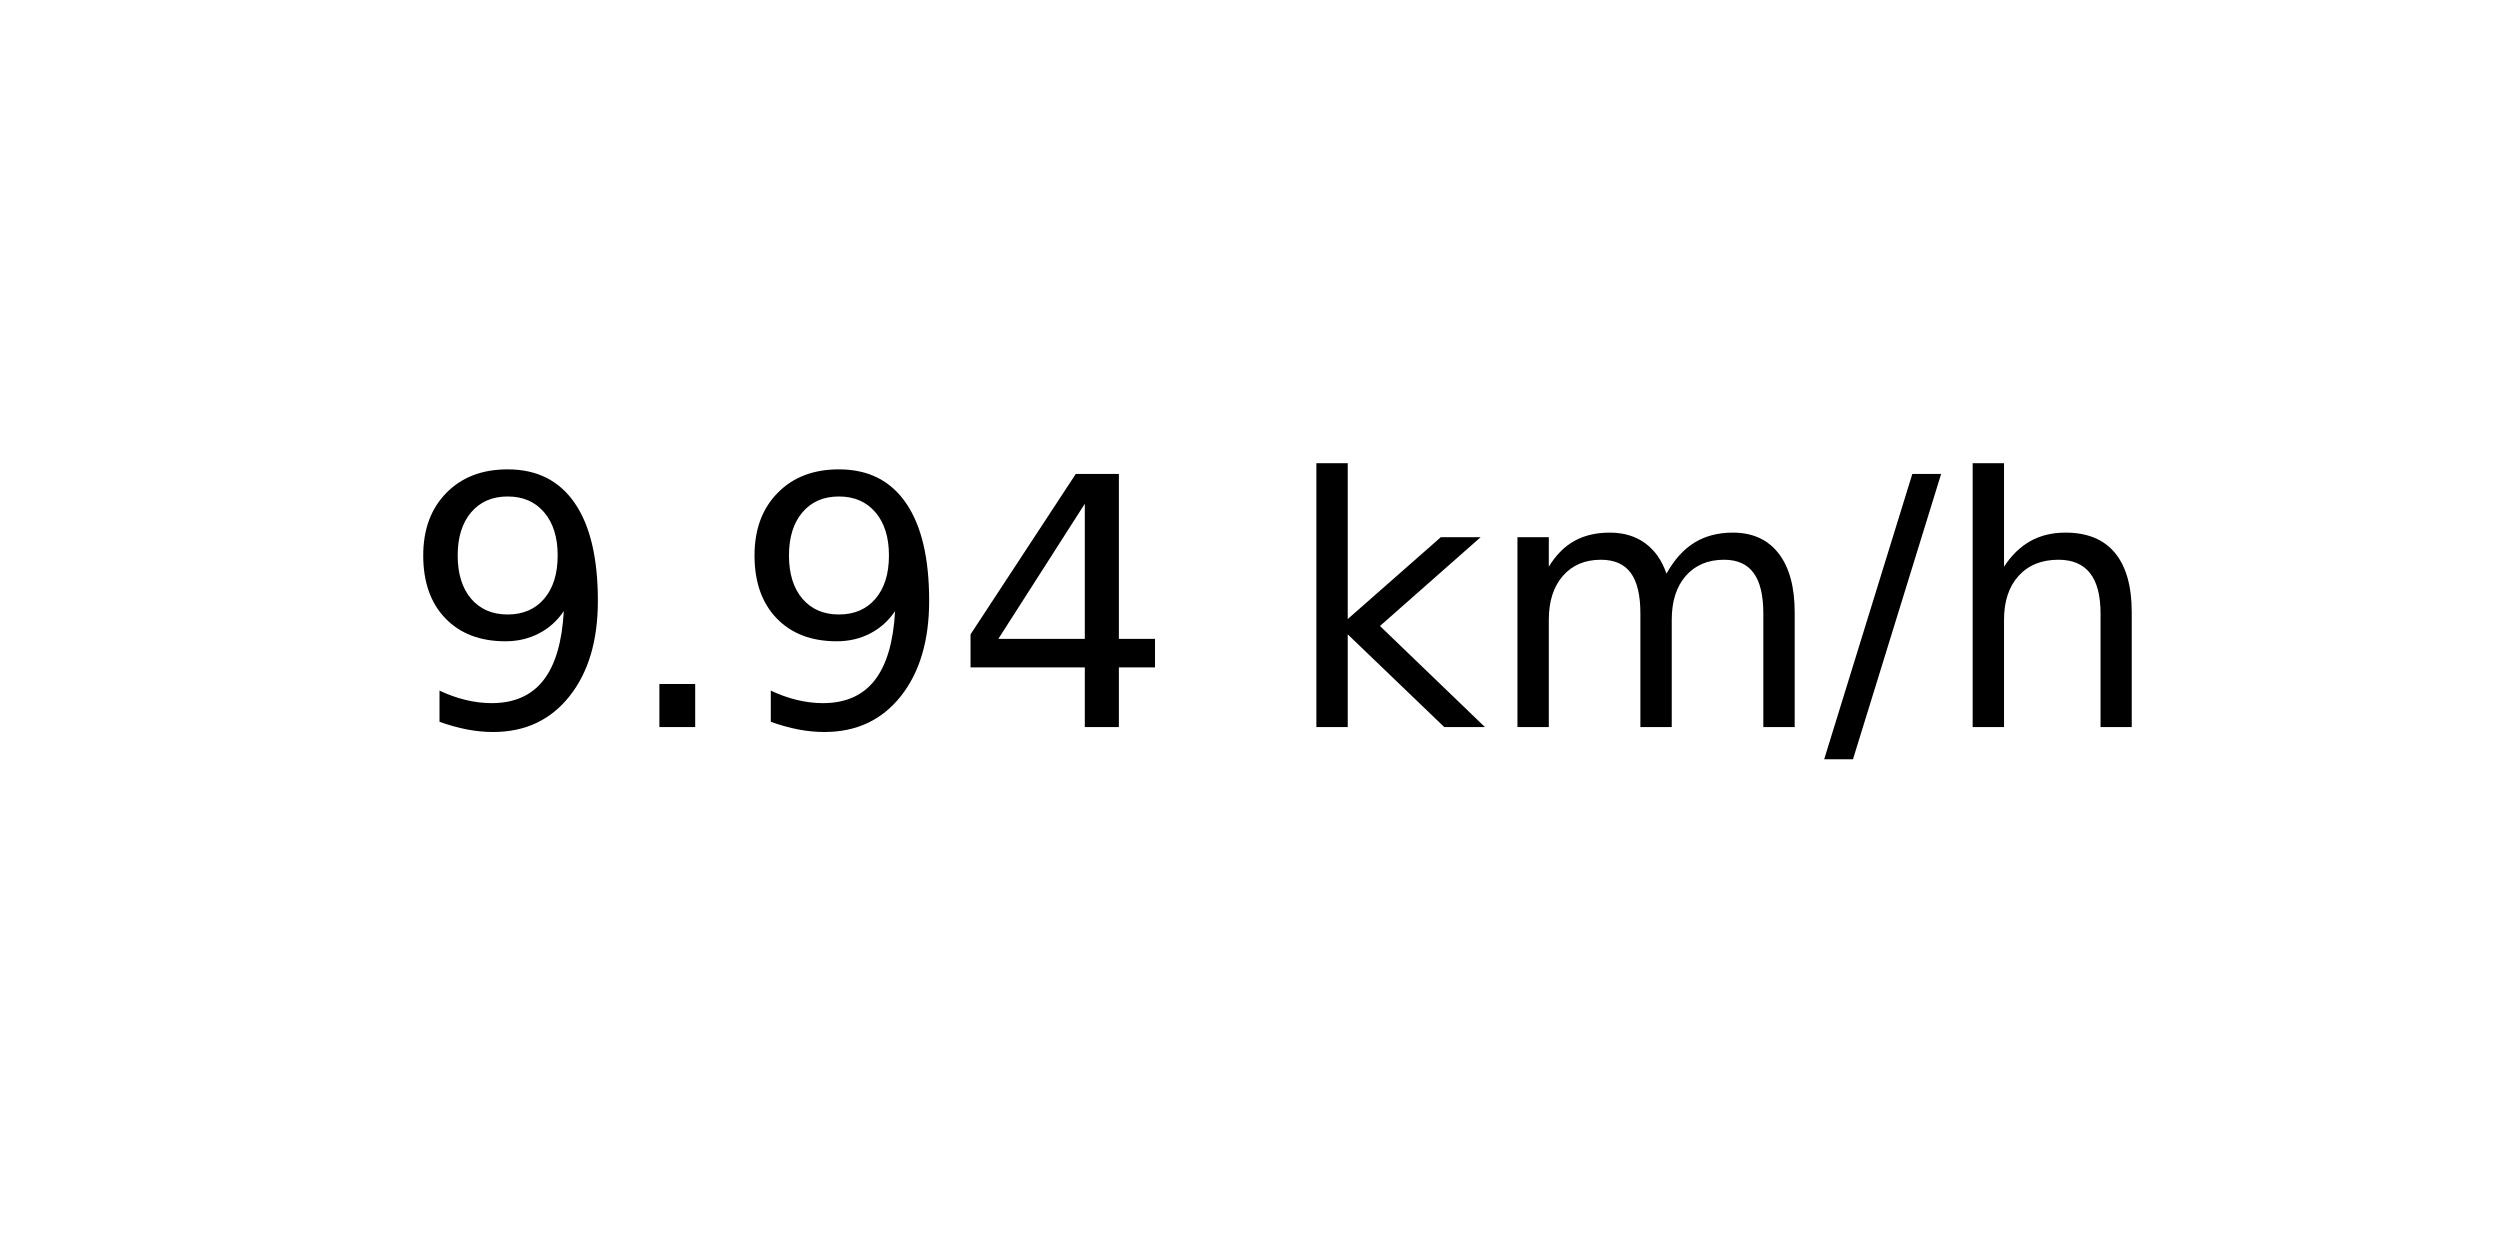
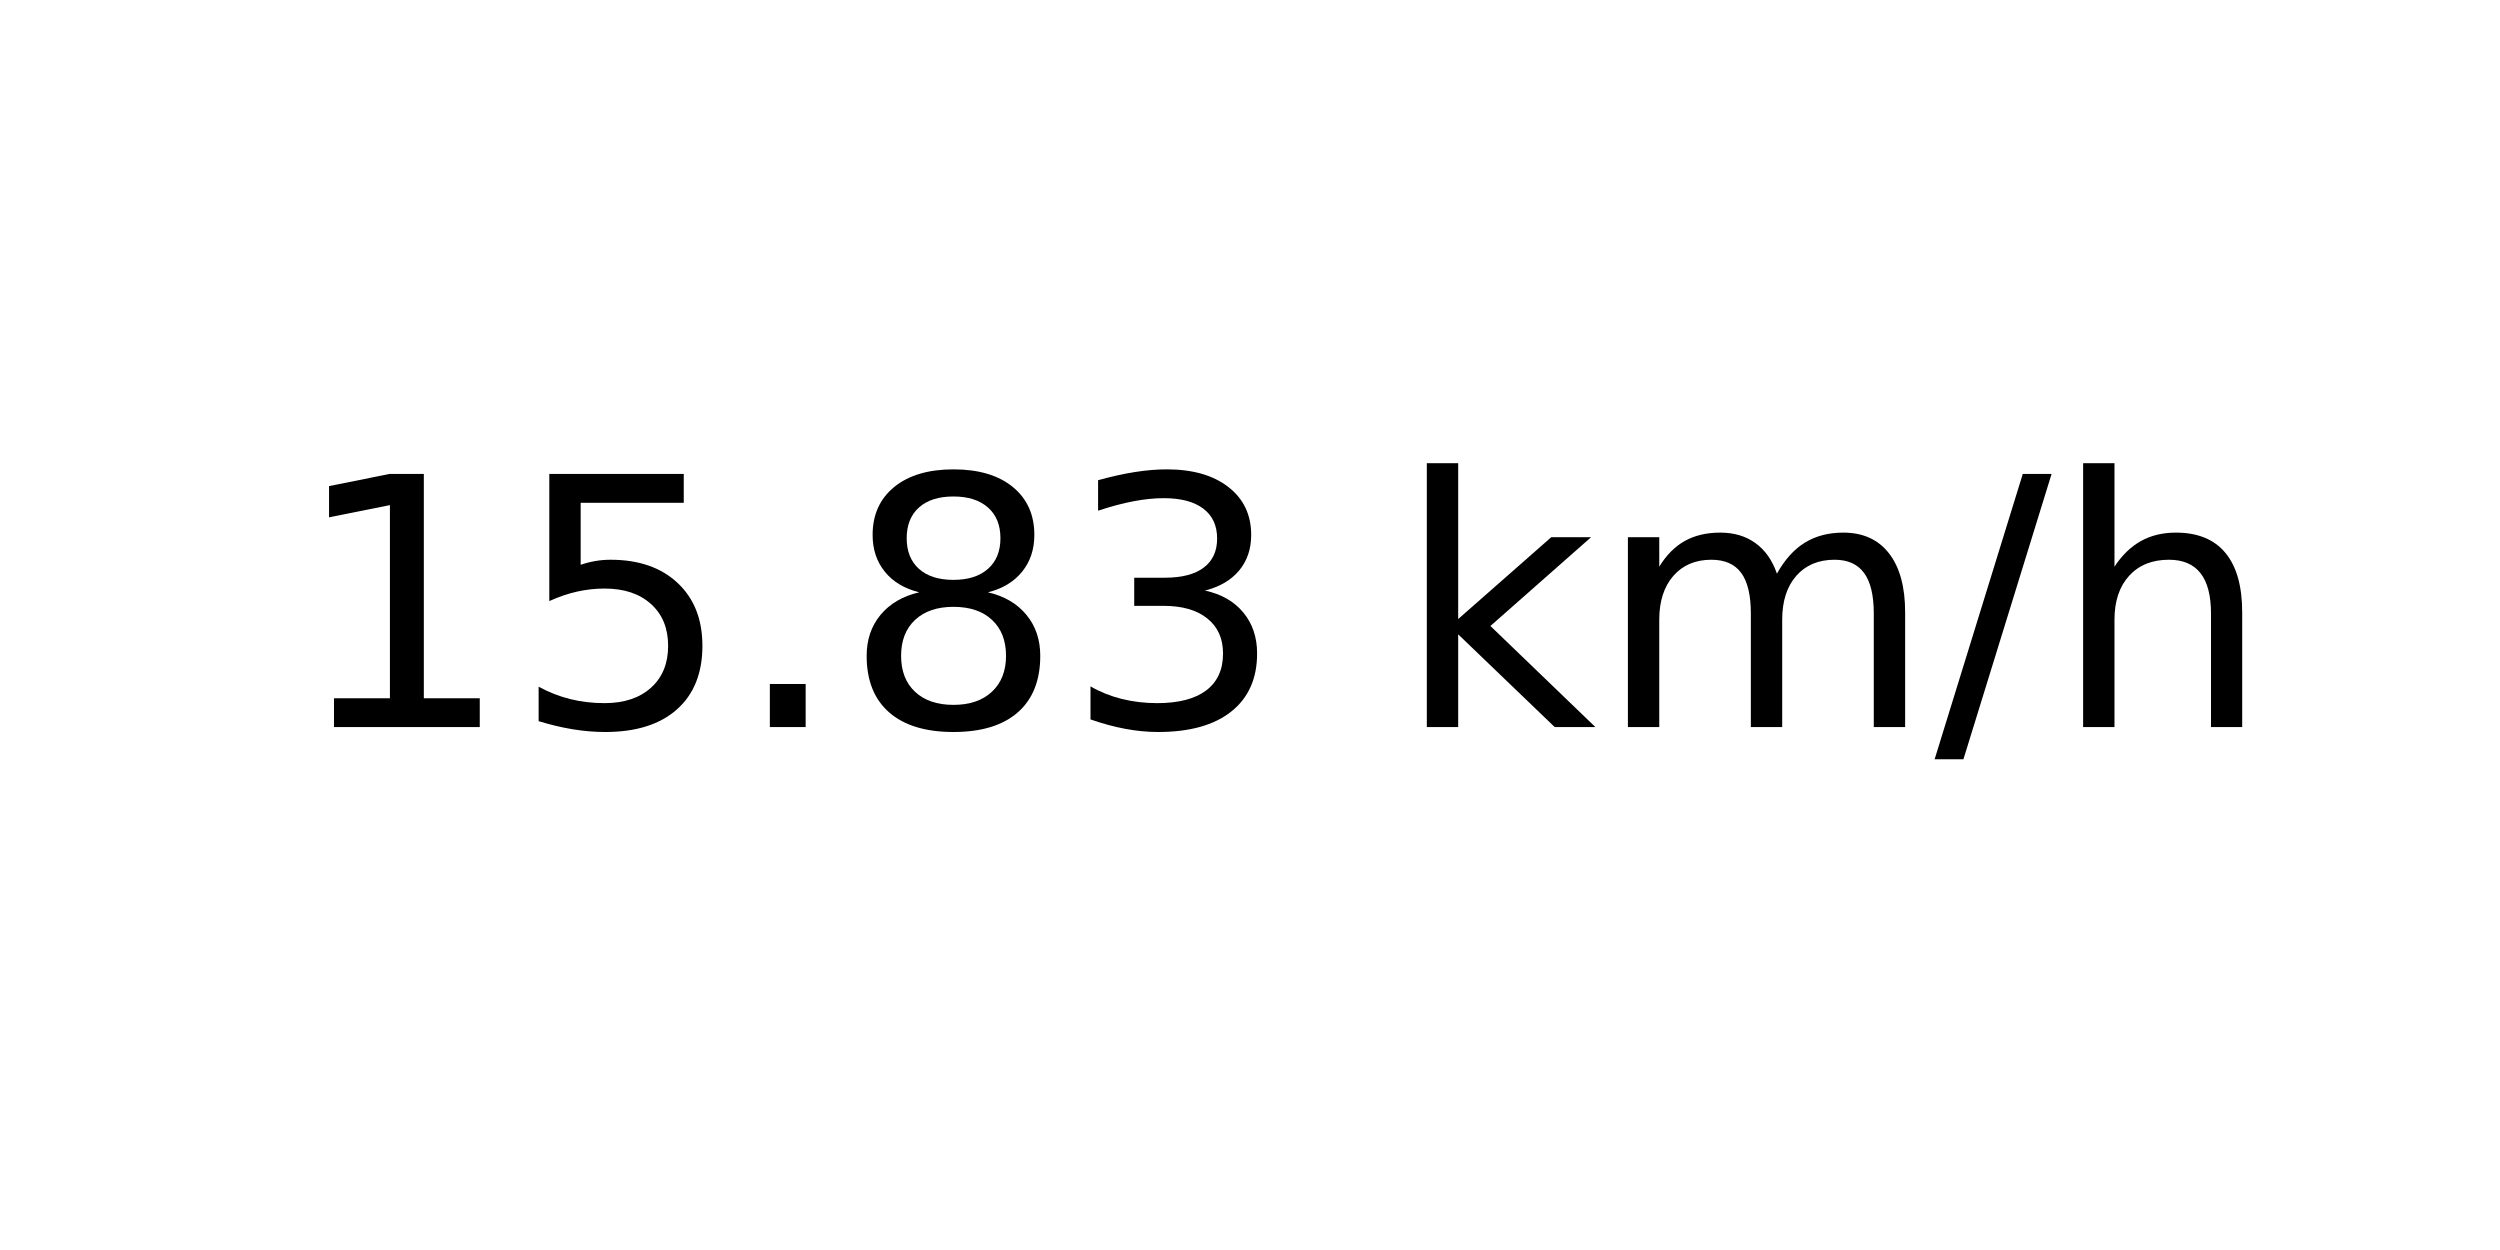
<svg xmlns="http://www.w3.org/2000/svg" xmlns:xlink="http://www.w3.org/1999/xlink" width="72pt" height="36pt" viewBox="0 0 72 36" version="1.1">
  <defs>
    <style type="text/css">*{stroke-linejoin: round; stroke-linecap: butt}</style>
  </defs>
  <g id="figure_1">
    <g id="axes_1">
      <g id="text_1">
-         <g transform="translate(11.55937 20.93937) scale(0.1 -0.1)">
+         <g transform="translate(8.378125 20.93937) scale(0.1 -0.1)">
          <defs>
-             <path id="DejaVuSans-39" d="M 703 97  L 703 672  Q 941 559 1184 500  Q 1428 441 1663 441  Q 2288 441 2617 861  Q 2947 1281 2994 2138  Q 2813 1869 2534 1725  Q 2256 1581 1919 1581  Q 1219 1581 811 2004  Q 403 2428 403 3163  Q 403 3881 828 4315  Q 1253 4750 1959 4750  Q 2769 4750 3195 4129  Q 3622 3509 3622 2328  Q 3622 1225 3098 567  Q 2575 -91 1691 -91  Q 1453 -91 1209 -44  Q 966 3 703 97  z M 1959 2075  Q 2384 2075 2632 2365  Q 2881 2656 2881 3163  Q 2881 3666 2632 3958  Q 2384 4250 1959 4250  Q 1534 4250 1286 3958  Q 1038 3666 1038 3163  Q 1038 2656 1286 2365  Q 1534 2075 1959 2075  z " transform="scale(0.015625)" />
+             <path id="DejaVuSans-31" d="M 794 531  L 1825 531  L 1825 4091  L 703 3866  L 703 4441  L 1819 4666  L 2450 4666  L 2450 531  L 3481 531  L 3481 0  L 794 0  L 794 531  z " transform="scale(0.015625)" />
+             <path id="DejaVuSans-35" d="M 691 4666  L 3169 4666  L 3169 4134  L 1269 4134  L 1269 2991  Q 1406 3038 1543 3061  Q 1681 3084 1819 3084  Q 2600 3084 3056 2656  Q 3513 2228 3513 1497  Q 3513 744 3044 326  Q 2575 -91 1722 -91  Q 1428 -91 1123 -41  Q 819 9 494 109  L 494 744  Q 775 591 1075 516  Q 1375 441 1709 441  Q 2250 441 2565 725  Q 2881 1009 2881 1497  Q 2881 1984 2565 2268  Q 2250 2553 1709 2553  Q 1456 2553 1204 2497  Q 953 2441 691 2322  L 691 4666  z " transform="scale(0.015625)" />
            <path id="DejaVuSans-2e" d="M 684 794  L 1344 794  L 1344 0  L 684 0  L 684 794  z " transform="scale(0.015625)" />
-             <path id="DejaVuSans-34" d="M 2419 4116  L 825 1625  L 2419 1625  L 2419 4116  z M 2253 4666  L 3047 4666  L 3047 1625  L 3713 1625  L 3713 1100  L 3047 1100  L 3047 0  L 2419 0  L 2419 1100  L 313 1100  L 313 1709  L 2253 4666  z " transform="scale(0.015625)" />
+             <path id="DejaVuSans-38" d="M 2034 2216  Q 1584 2216 1326 1975  Q 1069 1734 1069 1313  Q 1069 891 1326 650  Q 1584 409 2034 409  Q 2484 409 2743 651  Q 3003 894 3003 1313  Q 3003 1734 2745 1975  Q 2488 2216 2034 2216  z M 1403 2484  Q 997 2584 770 2862  Q 544 3141 544 3541  Q 544 4100 942 4425  Q 1341 4750 2034 4750  Q 2731 4750 3128 4425  Q 3525 4100 3525 3541  Q 3525 3141 3298 2862  Q 3072 2584 2669 2484  Q 3125 2378 3379 2068  Q 3634 1759 3634 1313  Q 3634 634 3220 271  Q 2806 -91 2034 -91  Q 1263 -91 848 271  Q 434 634 434 1313  Q 434 1759 690 2068  Q 947 2378 1403 2484  z M 1172 3481  Q 1172 3119 1398 2916  Q 1625 2713 2034 2713  Q 2441 2713 2670 2916  Q 2900 3119 2900 3481  Q 2900 3844 2670 4047  Q 2441 4250 2034 4250  Q 1625 4250 1398 4047  Q 1172 3844 1172 3481  z " transform="scale(0.015625)" />
+             <path id="DejaVuSans-33" d="M 2597 2516  Q 3050 2419 3304 2112  Q 3559 1806 3559 1356  Q 3559 666 3084 287  Q 2609 -91 1734 -91  Q 1441 -91 1130 -33  Q 819 25 488 141  L 488 750  Q 750 597 1062 519  Q 1375 441 1716 441  Q 2309 441 2620 675  Q 2931 909 2931 1356  Q 2931 1769 2642 2001  Q 2353 2234 1838 2234  L 1294 2234  L 1294 2753  L 1863 2753  Q 2328 2753 2575 2939  Q 2822 3125 2822 3475  Q 2822 3834 2567 4026  Q 2313 4219 1838 4219  Q 1578 4219 1281 4162  Q 984 4106 628 3988  L 628 4550  Q 988 4650 1302 4700  Q 1616 4750 1894 4750  Q 2613 4750 3031 4423  Q 3450 4097 3450 3541  Q 3450 3153 3228 2886  Q 3006 2619 2597 2516  z " transform="scale(0.015625)" />
            <path id="DejaVuSans-20" transform="scale(0.015625)" />
            <path id="DejaVuSans-6b" d="M 581 4863  L 1159 4863  L 1159 1991  L 2875 3500  L 3609 3500  L 1753 1863  L 3688 0  L 2938 0  L 1159 1709  L 1159 0  L 581 0  L 581 4863  z " transform="scale(0.015625)" />
            <path id="DejaVuSans-6d" d="M 3328 2828  Q 3544 3216 3844 3400  Q 4144 3584 4550 3584  Q 5097 3584 5394 3201  Q 5691 2819 5691 2113  L 5691 0  L 5113 0  L 5113 2094  Q 5113 2597 4934 2840  Q 4756 3084 4391 3084  Q 3944 3084 3684 2787  Q 3425 2491 3425 1978  L 3425 0  L 2847 0  L 2847 2094  Q 2847 2600 2669 2842  Q 2491 3084 2119 3084  Q 1678 3084 1418 2786  Q 1159 2488 1159 1978  L 1159 0  L 581 0  L 581 3500  L 1159 3500  L 1159 2956  Q 1356 3278 1631 3431  Q 1906 3584 2284 3584  Q 2666 3584 2933 3390  Q 3200 3197 3328 2828  z " transform="scale(0.015625)" />
            <path id="DejaVuSans-2f" d="M 1625 4666  L 2156 4666  L 531 -594  L 0 -594  L 1625 4666  z " transform="scale(0.015625)" />
            <path id="DejaVuSans-68" d="M 3513 2113  L 3513 0  L 2938 0  L 2938 2094  Q 2938 2591 2744 2837  Q 2550 3084 2163 3084  Q 1697 3084 1428 2787  Q 1159 2491 1159 1978  L 1159 0  L 581 0  L 581 4863  L 1159 4863  L 1159 2956  Q 1366 3272 1645 3428  Q 1925 3584 2291 3584  Q 2894 3584 3203 3211  Q 3513 2838 3513 2113  z " transform="scale(0.015625)" />
          </defs>
-           <use xlink:href="#DejaVuSans-39" />
-           <use xlink:href="#DejaVuSans-2e" x="63.623" />
-           <use xlink:href="#DejaVuSans-39" x="95.41" />
-           <use xlink:href="#DejaVuSans-34" x="159.033" />
-           <use xlink:href="#DejaVuSans-20" x="222.656" />
-           <use xlink:href="#DejaVuSans-6b" x="254.443" />
-           <use xlink:href="#DejaVuSans-6d" x="312.354" />
-           <use xlink:href="#DejaVuSans-2f" x="409.766" />
-           <use xlink:href="#DejaVuSans-68" x="443.457" />
+           <use xlink:href="#DejaVuSans-31" />
+           <use xlink:href="#DejaVuSans-35" x="63.623" />
+           <use xlink:href="#DejaVuSans-2e" x="127.246" />
+           <use xlink:href="#DejaVuSans-38" x="159.033" />
+           <use xlink:href="#DejaVuSans-33" x="222.656" />
+           <use xlink:href="#DejaVuSans-20" x="286.279" />
+           <use xlink:href="#DejaVuSans-6b" x="318.066" />
+           <use xlink:href="#DejaVuSans-6d" x="375.977" />
+           <use xlink:href="#DejaVuSans-2f" x="473.389" />
+           <use xlink:href="#DejaVuSans-68" x="507.08" />
        </g>
      </g>
    </g>
  </g>
</svg>
